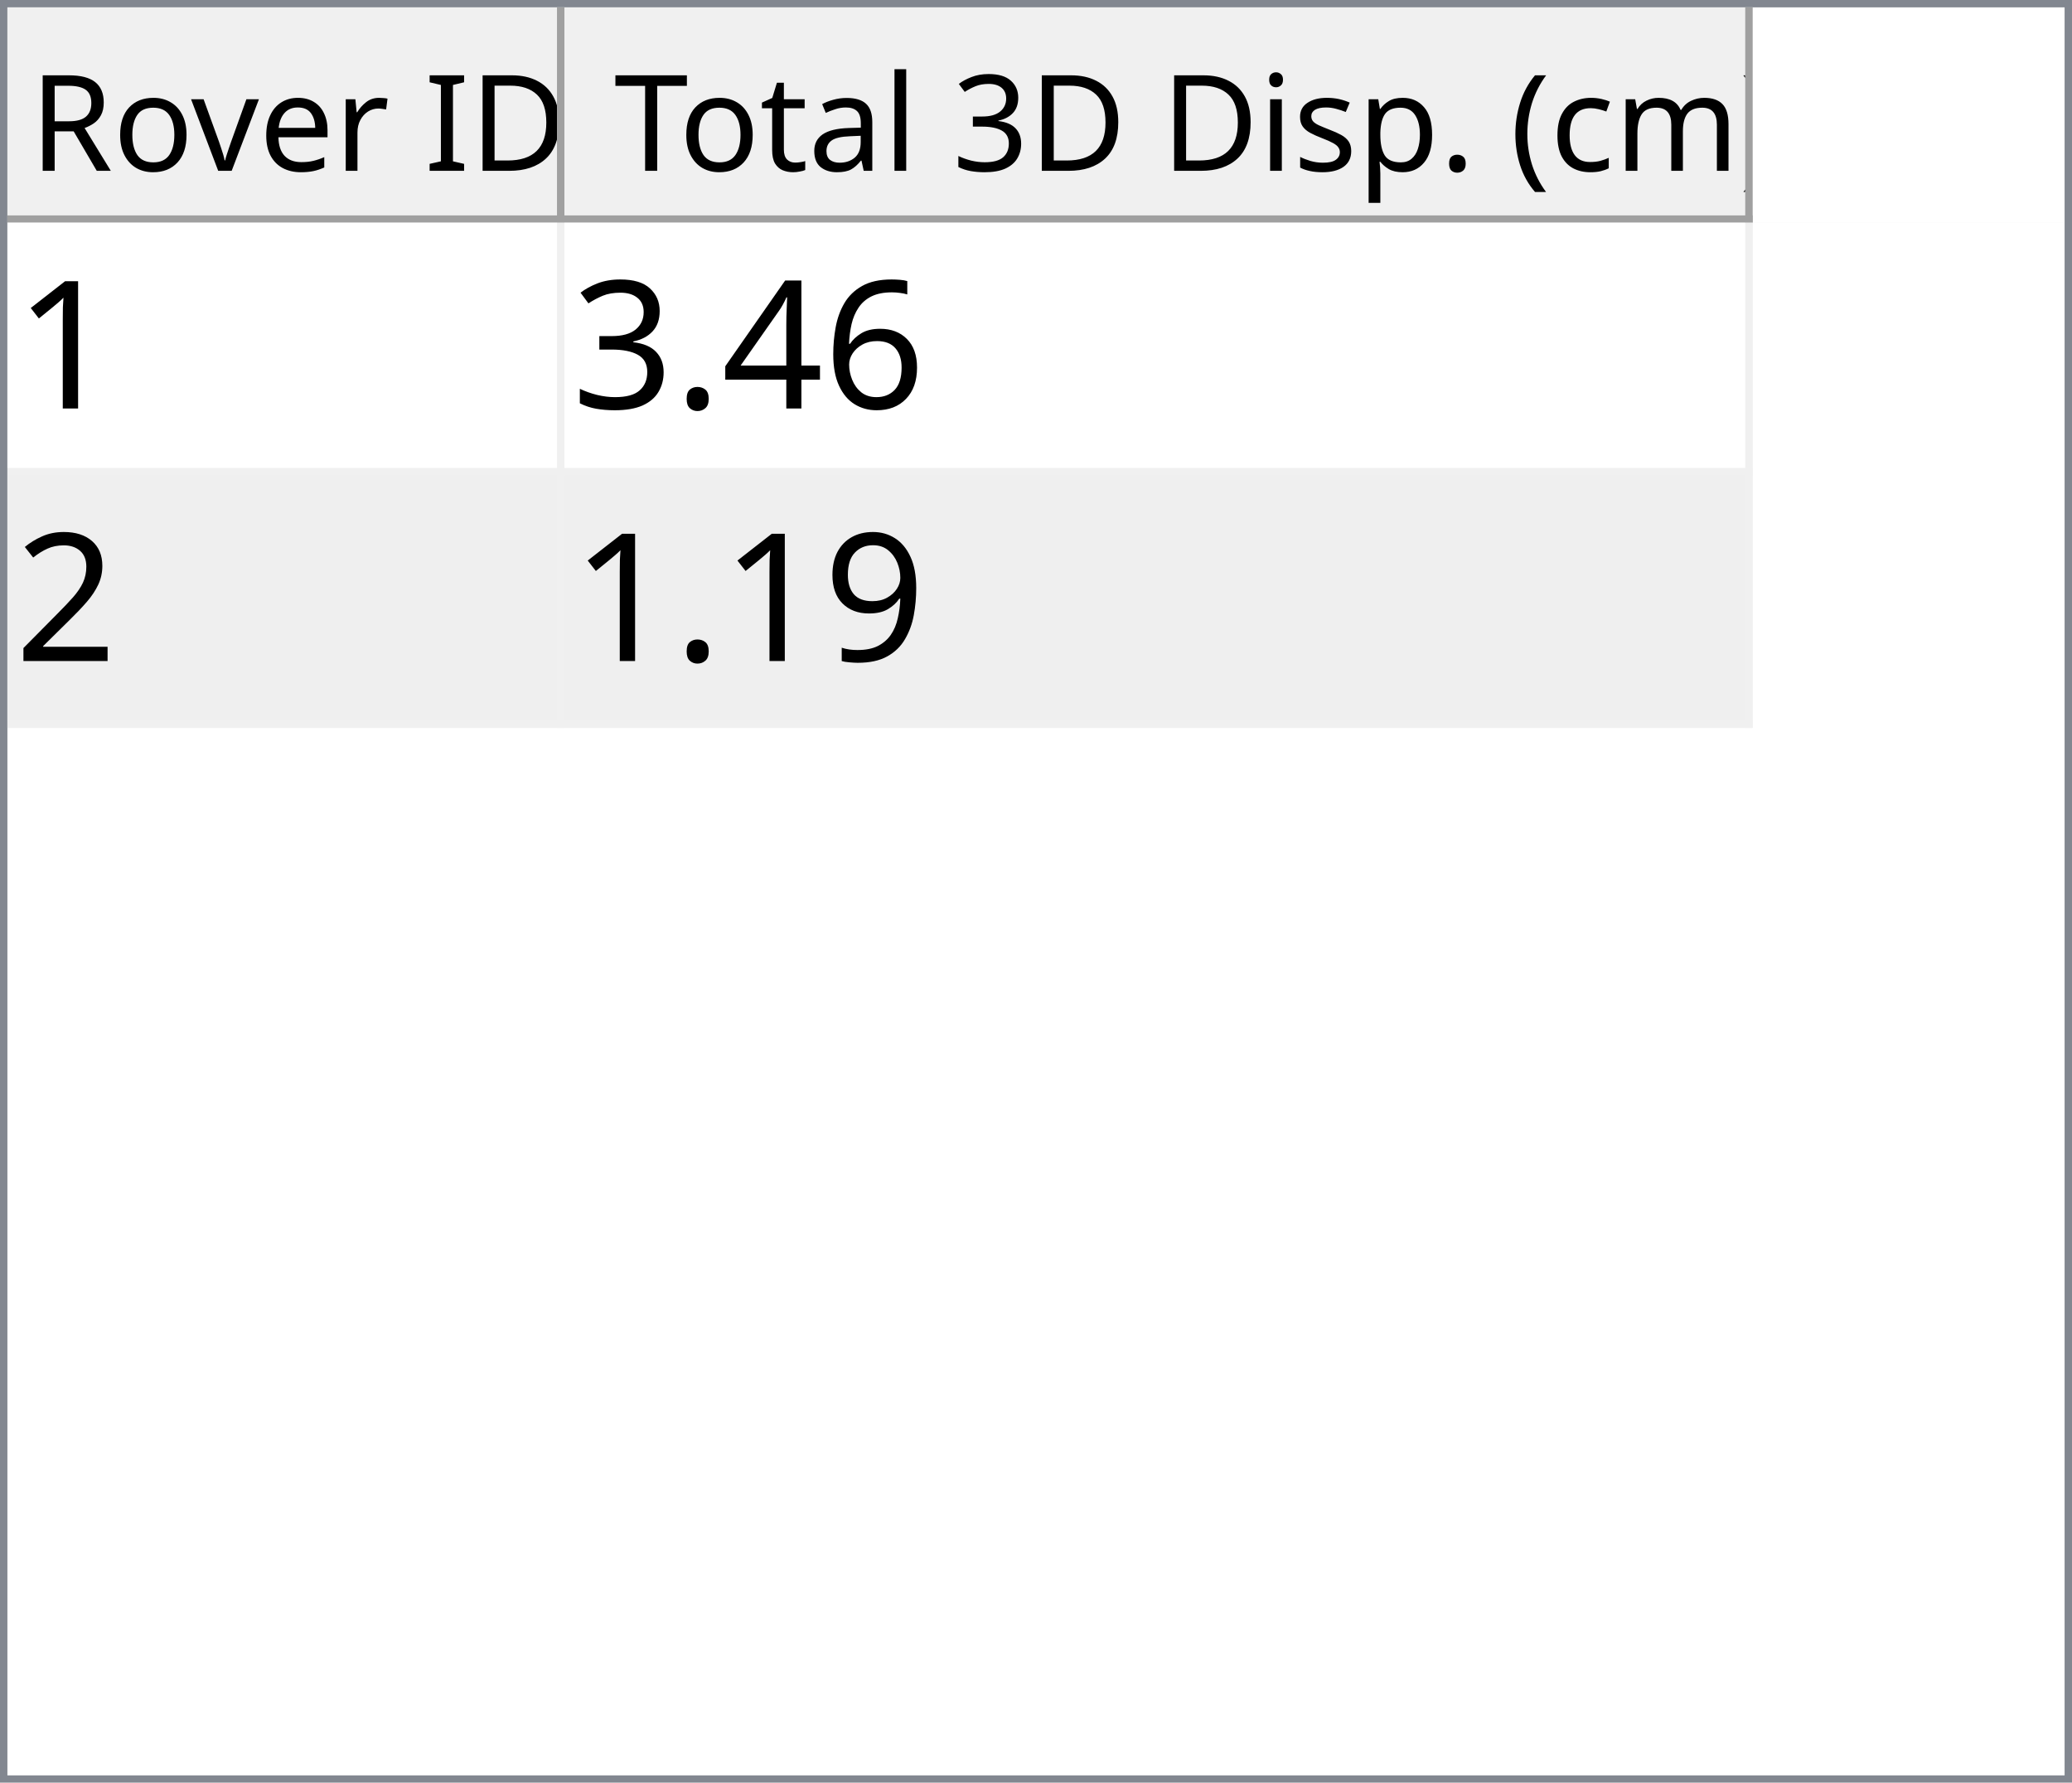
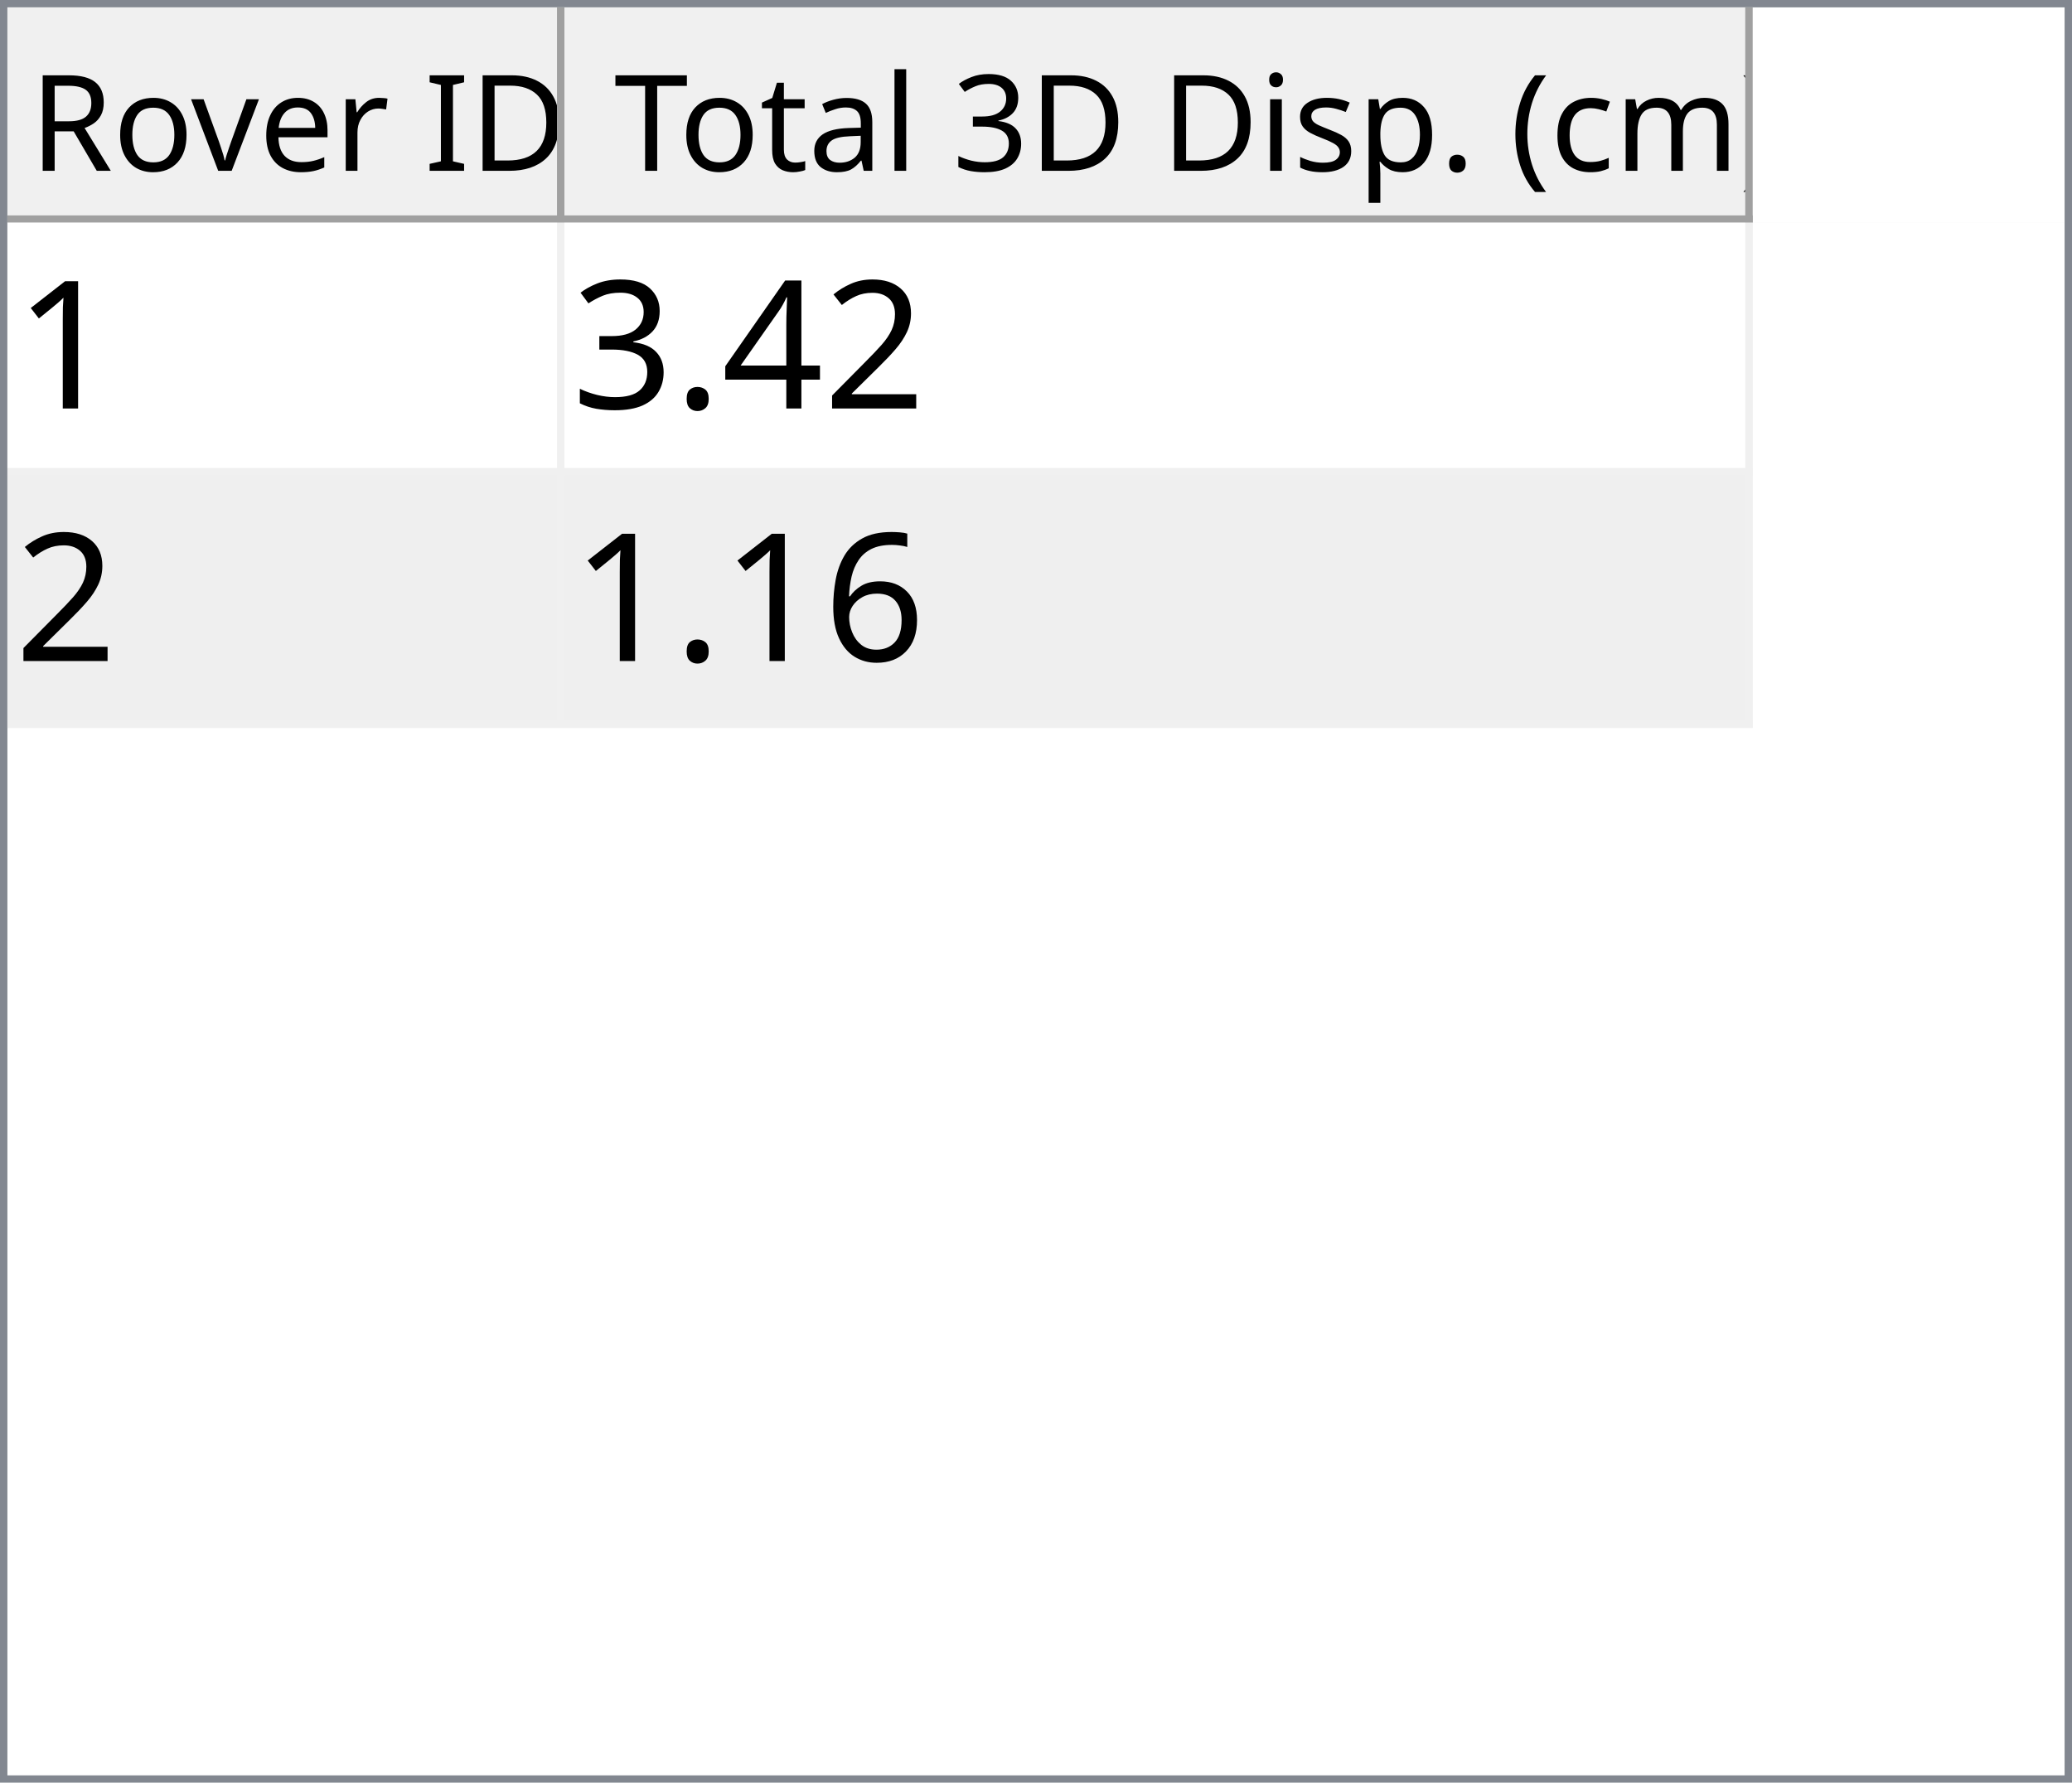
<svg xmlns="http://www.w3.org/2000/svg" style="fill-opacity:1; color-rendering:auto; color-interpolation:auto; text-rendering:auto; stroke:black; stroke-linecap:square; stroke-miterlimit:10; shape-rendering:auto; stroke-opacity:1; fill:black; stroke-dasharray:none; font-weight:normal; stroke-width:1; font-family:'Dialog'; font-style:normal; stroke-linejoin:miter; font-size:12px; stroke-dashoffset:0; image-rendering:auto;" width="279" height="240">
  <defs id="genericDefs" />
  <g>
    <defs id="defs1">
      <clipPath clipPathUnits="userSpaceOnUse" id="clipPath1">
        <path d="M0 0 L279 0 L279 240 L0 240 L0 0 Z" />
      </clipPath>
      <clipPath clipPathUnits="userSpaceOnUse" id="clipPath2">
        <path d="M0 0 L0 240 L279 240 L279 0 Z" />
      </clipPath>
      <clipPath clipPathUnits="userSpaceOnUse" id="clipPath3">
        <path d="M0 0 L0 29 L277 29 L277 0 Z" />
      </clipPath>
      <clipPath clipPathUnits="userSpaceOnUse" id="clipPath4">
        <path d="M0 0 L0 29 L75 29 L75 0 Z" />
      </clipPath>
      <clipPath clipPathUnits="userSpaceOnUse" id="clipPath5">
        <path d="M1 1 L1 28 L74 28 L74 1 Z" />
      </clipPath>
      <clipPath clipPathUnits="userSpaceOnUse" id="clipPath6">
        <path d="M0 0 L0 27 L73 27 L73 0 Z" />
      </clipPath>
      <clipPath clipPathUnits="userSpaceOnUse" id="clipPath7">
        <path d="M-0.5 -0.5 L-0.5 28.5 L74.5 28.5 L74.5 -0.5 Z" />
      </clipPath>
      <clipPath clipPathUnits="userSpaceOnUse" id="clipPath8">
        <path d="M0 0 L0 29 L160 29 L160 0 Z" />
      </clipPath>
      <clipPath clipPathUnits="userSpaceOnUse" id="clipPath9">
        <path d="M1 1 L1 28 L159 28 L159 1 Z" />
      </clipPath>
      <clipPath clipPathUnits="userSpaceOnUse" id="clipPath10">
        <path d="M0 0 L0 27 L158 27 L158 0 Z" />
      </clipPath>
      <clipPath clipPathUnits="userSpaceOnUse" id="clipPath11">
        <path d="M-0.5 -0.5 L-0.5 28.5 L159.5 28.5 L159.5 -0.5 Z" />
      </clipPath>
      <clipPath clipPathUnits="userSpaceOnUse" id="clipPath12">
        <path d="M0 0 L0 209 L277 209 L277 0 Z" />
      </clipPath>
      <clipPath clipPathUnits="userSpaceOnUse" id="clipPath13">
        <path d="M0 0 L0 68 L235 68 L235 0 Z" />
      </clipPath>
      <clipPath clipPathUnits="userSpaceOnUse" id="clipPath14">
        <path d="M-0.5 -0.5 L-0.5 67.5 L234.5 67.5 L234.5 -0.5 Z" />
      </clipPath>
      <clipPath clipPathUnits="userSpaceOnUse" id="clipPath15">
        <path d="M0 0 L0 33 L74 33 L74 0 Z" />
      </clipPath>
      <clipPath clipPathUnits="userSpaceOnUse" id="clipPath16">
        <path d="M0 0 L0 33 L159 33 L159 0 Z" />
      </clipPath>
      <font horiz-adv-x="64.551" id="font1">
        <font-face ascent="107.91" descent="25.098" units-per-em="100" style="font-style:normal; font-family:Segoe UI; font-weight:normal;" />
        <missing-glyph horiz-adv-x="64.551" d="M8.109 0 L8.109 68.266 L56.453 68.266 L56.453 0 L8.109 0 ZM15.328 7.234 L49.219 7.234 L49.219 61.031 L15.328 61.031 L15.328 7.234 Z" />
        <glyph unicode="D" horiz-adv-x="70.117" d="M9.188 0 L9.188 70.016 L28.516 70.016 Q65.531 70.016 65.531 35.891 Q65.531 19.672 55.25 9.836 Q44.969 0 27.734 0 L9.188 0 ZM17.391 62.594 L17.391 7.422 L27.828 7.422 Q41.609 7.422 49.273 14.797 Q56.938 22.172 56.938 35.688 Q56.938 62.594 28.328 62.594 L17.391 62.594 Z" />
        <glyph unicode="I" horiz-adv-x="26.611" d="M17.391 0 L9.188 0 L9.188 70.016 L17.391 70.016 L17.391 0 Z" />
        <glyph unicode=" " horiz-adv-x="27.393" d="" />
        <glyph unicode="r" horiz-adv-x="34.766" d="M34.188 41.891 Q32.078 43.5 28.125 43.5 Q23 43.5 19.555 38.672 Q16.109 33.844 16.109 25.484 L16.109 0 L8.109 0 L8.109 50 L16.109 50 L16.109 39.703 L16.312 39.703 Q18.016 44.969 21.531 47.922 Q25.047 50.875 29.391 50.875 Q32.516 50.875 34.188 50.203 L34.188 41.891 Z" />
        <glyph unicode="e" horiz-adv-x="52.295" d="M48.297 23 L12.984 23 Q13.188 14.656 17.484 10.109 Q21.781 5.562 29.297 5.562 Q37.75 5.562 44.828 11.141 L44.828 3.609 Q38.234 -1.172 27.391 -1.172 Q16.797 -1.172 10.742 5.641 Q4.688 12.453 4.688 24.812 Q4.688 36.469 11.305 43.82 Q17.922 51.172 27.734 51.172 Q37.547 51.172 42.922 44.828 Q48.297 38.484 48.297 27.203 L48.297 23 ZM40.094 29.781 Q40.047 36.719 36.75 40.578 Q33.453 44.438 27.594 44.438 Q21.922 44.438 17.969 40.383 Q14.016 36.328 13.094 29.781 L40.094 29.781 Z" />
        <glyph unicode="v" horiz-adv-x="47.9" d="M47.406 50 L27.484 0 L19.625 0 L0.688 50 L9.469 50 L22.172 13.672 Q23.578 9.672 23.922 6.688 L24.125 6.688 Q24.609 10.453 25.688 13.484 L38.969 50 L47.406 50 Z" />
        <glyph unicode="o" horiz-adv-x="58.594" d="M29 -1.172 Q17.922 -1.172 11.305 5.836 Q4.688 12.844 4.688 24.422 Q4.688 37.016 11.57 44.094 Q18.453 51.172 30.172 51.172 Q41.359 51.172 47.633 44.289 Q53.906 37.406 53.906 25.203 Q53.906 13.234 47.141 6.031 Q40.375 -1.172 29 -1.172 ZM29.594 44.438 Q21.875 44.438 17.383 39.188 Q12.891 33.938 12.891 24.703 Q12.891 15.828 17.43 10.695 Q21.969 5.562 29.594 5.562 Q37.359 5.562 41.531 10.594 Q45.703 15.625 45.703 24.906 Q45.703 34.281 41.531 39.359 Q37.359 44.438 29.594 44.438 Z" />
        <glyph unicode="R" horiz-adv-x="59.814" d="M59.375 0 L49.609 0 L37.891 19.625 Q36.281 22.359 34.766 24.289 Q33.25 26.219 31.664 27.438 Q30.078 28.656 28.25 29.219 Q26.422 29.781 24.125 29.781 L17.391 29.781 L17.391 0 L9.188 0 L9.188 70.016 L30.078 70.016 Q34.672 70.016 38.555 68.867 Q42.438 67.719 45.289 65.375 Q48.141 63.031 49.758 59.547 Q51.375 56.062 51.375 51.375 Q51.375 47.703 50.273 44.656 Q49.172 41.609 47.148 39.211 Q45.125 36.812 42.266 35.133 Q39.406 33.453 35.844 32.516 L35.844 32.328 Q37.594 31.547 38.891 30.547 Q40.188 29.547 41.359 28.18 Q42.531 26.812 43.68 25.078 Q44.828 23.344 46.234 21.047 L59.375 0 ZM17.391 62.594 L17.391 37.203 L28.516 37.203 Q31.594 37.203 34.203 38.133 Q36.812 39.062 38.719 40.797 Q40.625 42.531 41.703 45.047 Q42.781 47.562 42.781 50.688 Q42.781 56.297 39.141 59.445 Q35.5 62.594 28.609 62.594 L17.391 62.594 Z" />
        <glyph unicode=")" horiz-adv-x="30.176" d="M8.297 -15.922 L1.172 -15.922 Q16.406 2.344 16.406 26.812 Q16.406 51.469 1.078 70.016 L8.297 70.016 Q23.531 52.156 23.531 26.703 Q23.531 1.375 8.297 -15.922 Z" />
        <glyph unicode="m" horiz-adv-x="86.133" d="M79.109 0 L71.094 0 L71.094 28.719 Q71.094 37.016 68.531 40.727 Q65.969 44.438 59.906 44.438 Q54.781 44.438 51.195 39.75 Q47.609 35.062 47.609 28.516 L47.609 0 L39.594 0 L39.594 29.688 Q39.594 44.438 28.219 44.438 Q22.953 44.438 19.531 40.016 Q16.109 35.594 16.109 28.516 L16.109 0 L8.109 0 L8.109 50 L16.109 50 L16.109 42.094 L16.312 42.094 Q21.625 51.172 31.844 51.172 Q36.969 51.172 40.773 48.312 Q44.578 45.453 46 40.828 Q51.562 51.172 62.594 51.172 Q79.109 51.172 79.109 30.812 L79.109 0 Z" />
        <glyph unicode="c" horiz-adv-x="46.191" d="M42.188 2.297 Q36.422 -1.172 28.516 -1.172 Q17.828 -1.172 11.258 5.789 Q4.688 12.75 4.688 23.828 Q4.688 36.188 11.766 43.68 Q18.844 51.172 30.672 51.172 Q37.25 51.172 42.281 48.734 L42.281 40.531 Q36.719 44.438 30.375 44.438 Q22.703 44.438 17.797 38.945 Q12.891 33.453 12.891 24.516 Q12.891 15.719 17.508 10.641 Q22.125 5.562 29.891 5.562 Q36.422 5.562 42.188 9.906 L42.188 2.297 Z" />
        <glyph unicode="(" horiz-adv-x="30.176" d="M29.109 -15.922 L21.969 -15.922 Q6.844 1.375 6.844 26.703 Q6.844 52.156 21.969 70.016 L29.203 70.016 Q13.875 51.469 13.875 26.812 Q13.875 2.344 29.109 -15.922 Z" />
        <glyph unicode="." horiz-adv-x="21.68" d="M10.891 -1.078 Q8.641 -1.078 7.055 0.539 Q5.469 2.156 5.469 4.391 Q5.469 6.641 7.055 8.273 Q8.641 9.906 10.891 9.906 Q13.188 9.906 14.797 8.273 Q16.406 6.641 16.406 4.391 Q16.406 2.156 14.797 0.539 Q13.188 -1.078 10.891 -1.078 Z" />
        <glyph unicode="p" horiz-adv-x="58.789" d="M16.312 7.234 L16.109 7.234 L16.109 -23 L8.109 -23 L8.109 50 L16.109 50 L16.109 41.219 L16.312 41.219 Q22.219 51.172 33.594 51.172 Q43.266 51.172 48.688 44.461 Q54.109 37.75 54.109 26.469 Q54.109 13.922 48 6.375 Q41.891 -1.172 31.297 -1.172 Q21.578 -1.172 16.312 7.234 ZM16.109 27.391 L16.109 20.406 Q16.109 14.203 20.141 9.883 Q24.172 5.562 30.375 5.562 Q37.641 5.562 41.773 11.133 Q45.906 16.703 45.906 26.609 Q45.906 34.969 42.047 39.703 Q38.188 44.438 31.594 44.438 Q24.609 44.438 20.359 39.578 Q16.109 34.719 16.109 27.391 Z" />
        <glyph unicode="s" horiz-adv-x="42.432" d="M5.078 1.812 L5.078 10.406 Q11.625 5.562 19.484 5.562 Q30.031 5.562 30.031 12.594 Q30.031 14.594 29.125 15.992 Q28.219 17.391 26.68 18.461 Q25.141 19.531 23.07 20.383 Q21 21.234 18.609 22.172 Q15.281 23.484 12.766 24.828 Q10.25 26.172 8.57 27.859 Q6.891 29.547 6.031 31.695 Q5.172 33.844 5.172 36.719 Q5.172 40.234 6.789 42.945 Q8.406 45.656 11.086 47.484 Q13.766 49.312 17.211 50.242 Q20.656 51.172 24.312 51.172 Q30.812 51.172 35.938 48.922 L35.938 40.828 Q30.422 44.438 23.25 44.438 Q21 44.438 19.195 43.922 Q17.391 43.406 16.094 42.477 Q14.797 41.547 14.086 40.258 Q13.375 38.969 13.375 37.406 Q13.375 35.453 14.086 34.133 Q14.797 32.812 16.164 31.789 Q17.531 30.766 19.484 29.938 Q21.438 29.109 23.922 28.125 Q27.25 26.859 29.883 25.516 Q32.516 24.172 34.375 22.484 Q36.234 20.797 37.234 18.602 Q38.234 16.406 38.234 13.375 Q38.234 9.672 36.602 6.938 Q34.969 4.203 32.234 2.398 Q29.5 0.594 25.93 -0.289 Q22.359 -1.172 18.453 -1.172 Q10.75 -1.172 5.078 1.812 Z" />
        <glyph unicode="i" horiz-adv-x="24.219" d="M12.203 62.703 Q10.062 62.703 8.547 64.164 Q7.031 65.625 7.031 67.875 Q7.031 70.125 8.547 71.609 Q10.062 73.094 12.203 73.094 Q14.406 73.094 15.945 71.609 Q17.484 70.125 17.484 67.875 Q17.484 65.719 15.945 64.211 Q14.406 62.703 12.203 62.703 ZM16.109 0 L8.109 0 L8.109 50 L16.109 50 L16.109 0 Z" />
        <glyph unicode="3" horiz-adv-x="53.906" d="M46.531 19.828 Q46.531 15.094 44.75 11.211 Q42.969 7.328 39.719 4.57 Q36.469 1.812 31.93 0.297 Q27.391 -1.219 21.922 -1.219 Q11.922 -1.219 6 2.594 L6 11.188 Q13.094 5.609 22.219 5.609 Q25.875 5.609 28.828 6.539 Q31.781 7.469 33.906 9.227 Q36.031 10.984 37.18 13.477 Q38.328 15.969 38.328 19.094 Q38.328 32.812 18.797 32.812 L12.984 32.812 L12.984 39.594 L18.5 39.594 Q35.797 39.594 35.797 52.484 Q35.797 64.406 22.609 64.406 Q15.188 64.406 8.688 59.422 L8.688 67.188 Q15.375 71.188 24.609 71.188 Q29 71.188 32.57 69.969 Q36.141 68.75 38.68 66.555 Q41.219 64.359 42.609 61.281 Q44 58.203 44 54.5 Q44 40.672 30.031 36.719 L30.031 36.531 Q33.594 36.141 36.625 34.797 Q39.656 33.453 41.852 31.305 Q44.047 29.156 45.289 26.25 Q46.531 23.344 46.531 19.828 Z" />
        <glyph unicode="l" horiz-adv-x="24.219" d="M16.109 0 L8.109 0 L8.109 74.031 L16.109 74.031 L16.109 0 Z" />
        <glyph unicode="a" horiz-adv-x="50.879" d="M43.891 0 L35.891 0 L35.891 7.812 L35.688 7.812 Q30.469 -1.172 20.312 -1.172 Q12.844 -1.172 8.617 2.781 Q4.391 6.734 4.391 13.281 Q4.391 27.297 20.906 29.594 L35.891 31.688 Q35.891 44.438 25.594 44.438 Q16.547 44.438 9.281 38.281 L9.281 46.484 Q16.656 51.172 26.266 51.172 Q43.891 51.172 43.891 32.516 L43.891 0 ZM35.891 25.297 L23.828 23.641 Q18.266 22.859 15.43 20.875 Q12.594 18.891 12.594 13.875 Q12.594 10.203 15.211 7.883 Q17.828 5.562 22.172 5.562 Q28.125 5.562 32.008 9.742 Q35.891 13.922 35.891 20.312 L35.891 25.297 Z" />
        <glyph unicode="t" horiz-adv-x="33.887" d="M31.297 0.484 Q28.469 -1.078 23.828 -1.078 Q10.688 -1.078 10.688 13.578 L10.688 43.172 L2.094 43.172 L2.094 50 L10.688 50 L10.688 62.203 L18.703 64.797 L18.703 50 L31.297 50 L31.297 43.172 L18.703 43.172 L18.703 14.984 Q18.703 9.969 20.414 7.82 Q22.125 5.672 26.078 5.672 Q29.109 5.672 31.297 7.328 L31.297 0.484 Z" />
        <glyph unicode="T" horiz-adv-x="52.393" d="M50.594 62.594 L30.375 62.594 L30.375 0 L22.172 0 L22.172 62.594 L2 62.594 L2 70.016 L50.594 70.016 L50.594 62.594 Z" />
      </font>
      <font horiz-adv-x="75.0" id="font2">
        <font-face ascent="100.537" descent="21.973" units-per-em="100" style="font-style:normal; font-family:sans-serif; font-weight:normal;" />
        <missing-glyph horiz-adv-x="75.0" d="M12.5 0 L12.5 62.5 L62.5 62.5 L62.5 0 L12.5 0 ZM14.062 1.562 L60.938 1.562 L60.938 60.938 L14.062 60.938 L14.062 1.562 Z" />
        <glyph unicode="1" horiz-adv-x="55.615" d="M37.25 0 L28.469 0 L28.469 56 Q25.297 52.984 20.141 49.953 Q14.984 46.922 10.891 45.406 L10.891 53.906 Q18.266 57.375 23.781 62.305 Q29.297 67.234 31.594 71.875 L37.25 71.875 L37.25 0 Z" />
-         <glyph unicode="6" horiz-adv-x="55.615" d="M49.75 54.047 L41.016 53.375 Q39.844 58.547 37.703 60.891 Q34.125 64.656 28.906 64.656 Q24.703 64.656 21.531 62.312 Q17.391 59.281 14.992 53.469 Q12.594 47.656 12.5 36.922 Q15.672 41.75 20.266 44.094 Q24.859 46.438 29.891 46.438 Q38.672 46.438 44.852 39.969 Q51.031 33.5 51.031 23.25 Q51.031 16.5 48.125 10.719 Q45.219 4.938 40.141 1.859 Q35.062 -1.219 28.609 -1.219 Q17.625 -1.219 10.695 6.859 Q3.766 14.938 3.766 33.5 Q3.766 54.25 11.422 63.672 Q18.109 71.875 29.438 71.875 Q37.891 71.875 43.289 67.141 Q48.688 62.406 49.75 54.047 ZM13.875 23.188 Q13.875 18.656 15.797 14.508 Q17.719 10.359 21.188 8.18 Q24.656 6 28.469 6 Q34.031 6 38.039 10.492 Q42.047 14.984 42.047 22.703 Q42.047 30.125 38.086 34.398 Q34.125 38.672 28.125 38.672 Q22.172 38.672 18.023 34.398 Q13.875 30.125 13.875 23.188 Z" />
+         <glyph unicode="2" horiz-adv-x="55.615" d="M50.344 8.453 L50.344 0 L3.031 0 Q2.938 3.172 4.047 6.109 Q5.859 10.938 9.836 15.625 Q13.812 20.312 21.344 26.469 Q33.016 36.031 37.117 41.625 Q41.219 47.219 41.219 52.203 Q41.219 57.422 37.477 61.008 Q33.734 64.594 27.734 64.594 Q21.391 64.594 17.578 60.789 Q13.766 56.984 13.719 50.25 L4.688 51.172 Q5.609 61.281 11.664 66.578 Q17.719 71.875 27.938 71.875 Q38.234 71.875 44.242 66.164 Q50.25 60.453 50.25 52 Q50.25 47.703 48.492 43.555 Q46.734 39.406 42.656 34.812 Q38.578 30.219 29.109 22.219 Q21.188 15.578 18.945 13.211 Q16.703 10.844 15.234 8.453 L50.344 8.453 Z" />
        <glyph unicode="4" horiz-adv-x="55.615" d="M32.328 0 L32.328 17.141 L1.266 17.141 L1.266 25.203 L33.938 71.578 L41.109 71.578 L41.109 25.203 L50.781 25.203 L50.781 17.141 L41.109 17.141 L41.109 0 L32.328 0 ZM32.328 25.203 L32.328 57.469 L9.906 25.203 L32.328 25.203 Z" />
        <glyph unicode="." horiz-adv-x="27.783" d="M9.078 0 L9.078 10.016 L19.094 10.016 L19.094 0 L9.078 0 Z" />
        <glyph unicode="3" horiz-adv-x="55.615" d="M4.203 18.891 L12.984 20.062 Q14.5 12.594 18.141 9.297 Q21.781 6 27 6 Q33.203 6 37.477 10.297 Q41.75 14.594 41.75 20.953 Q41.75 27 37.797 30.93 Q33.844 34.859 27.734 34.859 Q25.25 34.859 21.531 33.891 L22.516 41.609 Q23.391 41.5 23.922 41.5 Q29.547 41.5 34.039 44.43 Q38.531 47.359 38.531 53.469 Q38.531 58.297 35.258 61.477 Q31.984 64.656 26.812 64.656 Q21.688 64.656 18.266 61.43 Q14.844 58.203 13.875 51.766 L5.078 53.328 Q6.688 62.156 12.398 67.016 Q18.109 71.875 26.609 71.875 Q32.469 71.875 37.398 69.359 Q42.328 66.844 44.945 62.5 Q47.562 58.156 47.562 53.266 Q47.562 48.641 45.07 44.828 Q42.578 41.016 37.703 38.766 Q44.047 37.312 47.562 32.695 Q51.078 28.078 51.078 21.141 Q51.078 11.766 44.242 5.25 Q37.406 -1.266 26.953 -1.266 Q17.531 -1.266 11.305 4.352 Q5.078 9.969 4.203 18.891 Z" />
-         <glyph unicode="2" horiz-adv-x="55.615" d="M50.344 8.453 L50.344 0 L3.031 0 Q2.938 3.172 4.047 6.109 Q5.859 10.938 9.836 15.625 Q13.812 20.312 21.344 26.469 Q33.016 36.031 37.117 41.625 Q41.219 47.219 41.219 52.203 Q41.219 57.422 37.477 61.008 Q33.734 64.594 27.734 64.594 Q21.391 64.594 17.578 60.789 Q13.766 56.984 13.719 50.25 L4.688 51.172 Q5.609 61.281 11.664 66.578 Q17.719 71.875 27.938 71.875 Q38.234 71.875 44.242 66.164 Q50.25 60.453 50.25 52 Q50.25 47.703 48.492 43.555 Q46.734 39.406 42.656 34.812 Q38.578 30.219 29.109 22.219 Q21.188 15.578 18.945 13.211 Q16.703 10.844 15.234 8.453 L50.344 8.453 Z" />
-         <glyph unicode="9" horiz-adv-x="55.615" d="M5.469 16.547 L13.922 17.328 Q14.984 11.375 18.016 8.688 Q21.047 6 25.781 6 Q29.828 6 32.883 7.859 Q35.938 9.719 37.891 12.82 Q39.844 15.922 41.164 21.195 Q42.484 26.469 42.484 31.938 Q42.484 32.516 42.438 33.688 Q39.797 29.5 35.234 26.883 Q30.672 24.266 25.344 24.266 Q16.453 24.266 10.305 30.711 Q4.156 37.156 4.156 47.703 Q4.156 58.594 10.578 65.234 Q17 71.875 26.656 71.875 Q33.641 71.875 39.43 68.117 Q45.219 64.359 48.219 57.398 Q51.219 50.438 51.219 37.25 Q51.219 23.531 48.242 15.406 Q45.266 7.281 39.383 3.031 Q33.5 -1.219 25.594 -1.219 Q17.188 -1.219 11.867 3.445 Q6.547 8.109 5.469 16.547 ZM41.453 48.141 Q41.453 55.719 37.43 60.156 Q33.406 64.594 27.734 64.594 Q21.875 64.594 17.531 59.812 Q13.188 55.031 13.188 47.406 Q13.188 40.578 17.312 36.305 Q21.438 32.031 27.484 32.031 Q33.594 32.031 37.523 36.305 Q41.453 40.578 41.453 48.141 Z" />
+         <glyph unicode="6" horiz-adv-x="55.615" d="M49.75 54.047 L41.016 53.375 Q39.844 58.547 37.703 60.891 Q34.125 64.656 28.906 64.656 Q24.703 64.656 21.531 62.312 Q17.391 59.281 14.992 53.469 Q12.594 47.656 12.5 36.922 Q15.672 41.75 20.266 44.094 Q24.859 46.438 29.891 46.438 Q38.672 46.438 44.852 39.969 Q51.031 33.5 51.031 23.25 Q51.031 16.5 48.125 10.719 Q45.219 4.938 40.141 1.859 Q35.062 -1.219 28.609 -1.219 Q17.625 -1.219 10.695 6.859 Q3.766 14.938 3.766 33.5 Q3.766 54.25 11.422 63.672 Q18.109 71.875 29.438 71.875 Q37.891 71.875 43.289 67.141 Q48.688 62.406 49.75 54.047 ZM13.875 23.188 Q13.875 18.656 15.797 14.508 Q17.719 10.359 21.188 8.18 Q24.656 6 28.469 6 Q34.031 6 38.039 10.492 Q42.047 14.984 42.047 22.703 Q42.047 30.125 38.086 34.398 Q34.125 38.672 28.125 38.672 Q22.172 38.672 18.023 34.398 Q13.875 30.125 13.875 23.188 Z" />
      </font>
    </defs>
    <g style="fill:white; stroke:white;">
      <rect x="0" y="0" width="279" style="clip-path:url(#clipPath1); stroke:none;" height="240" />
    </g>
    <g style="fill:white; text-rendering:optimizeSpeed; color-rendering:optimizeSpeed; image-rendering:optimizeSpeed; shape-rendering:crispEdges; stroke:white; color-interpolation:sRGB;">
      <rect x="0" width="279" height="240" y="0" style="stroke:none;" />
      <path style="stroke:none;" d="M0 240 L279 240 L279 0 L0 0 Z" />
    </g>
    <g style="fill:rgb(240,240,240); font-size:18px; font-family:'Segoe UI'; stroke:rgb(240,240,240);">
      <rect x="0" y="0" width="279" style="clip-path:url(#clipPath2); stroke:none;" height="240" />
    </g>
    <g style="fill:rgb(130,135,144); font-size:18px; font-family:'Segoe UI'; stroke:rgb(130,135,144);">
      <path d="M0 0 L279 0 L279 240 L0 240 L0 0 ZM1 1 L278 1 L278 239 L1 239 L1 1 Z" style="fill-rule:evenodd; clip-path:url(#clipPath2); stroke:none;" />
    </g>
    <g style="fill:white; font-size:18px; font-family:'Segoe UI'; stroke:white;" transform="translate(1,1)">
      <rect x="0" y="0" width="277" style="clip-path:url(#clipPath3); stroke:none;" height="29" />
    </g>
    <g style="fill:rgb(240,240,240); font-size:18px; font-family:'Segoe UI'; stroke:rgb(240,240,240);" transform="translate(1,1)">
      <rect x="0" y="0" width="75" style="clip-path:url(#clipPath4); stroke:none;" height="29" />
    </g>
    <g style="font-family:'Segoe UI'; font-size:18px;" transform="translate(2,2)">
      <text x="2" xml:space="preserve" y="21" style="clip-path:url(#clipPath6); stroke:none;">Rover ID</text>
    </g>
    <g transform="translate(1.5,1.5)" style="fill:rgb(160,160,160); font-size:18px; font-family:'Segoe UI'; stroke:rgb(160,160,160); stroke-linejoin:bevel;">
      <line x1="74" x2="74" y1="0" style="fill:none; clip-path:url(#clipPath7);" y2="28" />
    </g>
    <g transform="matrix(1,0,0,1,1,1) translate(0.5,0.5)" style="fill:rgb(160,160,160); font-size:18px; font-family:'Segoe UI'; stroke:rgb(160,160,160); stroke-linejoin:bevel;">
      <line x1="0" x2="74" y1="28" style="fill:none; clip-path:url(#clipPath7);" y2="28" />
    </g>
    <g style="fill:rgb(240,240,240); font-size:18px; font-family:'Segoe UI'; stroke:rgb(240,240,240);" transform="translate(76,1)">
      <rect x="0" y="0" width="160" style="clip-path:url(#clipPath8); stroke:none;" height="29" />
    </g>
    <g style="font-family:'Segoe UI'; font-size:18px;" transform="translate(77,2)">
      <text x="1" xml:space="preserve" y="21" style="clip-path:url(#clipPath10); stroke:none;"> Total 3D Disp. (cm)</text>
    </g>
    <g transform="translate(76.5,1.5)" style="fill:rgb(160,160,160); font-size:18px; font-family:'Segoe UI'; stroke:rgb(160,160,160); stroke-linejoin:bevel;">
      <line x1="159" x2="159" y1="0" style="fill:none; clip-path:url(#clipPath11);" y2="28" />
    </g>
    <g transform="matrix(1,0,0,1,76,1) translate(0.5,0.5)" style="fill:rgb(160,160,160); font-size:18px; font-family:'Segoe UI'; stroke:rgb(160,160,160); stroke-linejoin:bevel;">
      <line x1="0" x2="159" y1="28" style="fill:none; clip-path:url(#clipPath11);" y2="28" />
    </g>
    <g style="fill:white; font-size:18px; font-family:'Segoe UI'; stroke:white;" transform="translate(1,30)">
      <rect x="0" y="0" width="277" style="clip-path:url(#clipPath12); stroke:none;" height="209" />
    </g>
    <g style="fill:rgb(240,240,240); font-size:24px; font-family:sans-serif; stroke:rgb(240,240,240);" transform="translate(1,30)">
      <rect x="0" y="0" width="235" style="clip-path:url(#clipPath13); stroke:none;" height="68" />
      <line transform="translate(0.5,0.5)" x1="0" x2="234" y1="33" style="clip-path:url(#clipPath14); fill:none; stroke-linejoin:bevel;" y2="33" />
    </g>
    <g transform="matrix(1,0,0,1,1,30) translate(0.5,0.5)" style="fill:rgb(240,240,240); font-size:24px; font-family:sans-serif; stroke:rgb(240,240,240); stroke-linejoin:bevel;">
      <line x1="0" x2="234" y1="67" style="fill:none; clip-path:url(#clipPath14);" y2="67" />
    </g>
    <g transform="matrix(1,0,0,1,1,30) translate(0.5,0.5)" style="fill:rgb(240,240,240); font-size:24px; font-family:sans-serif; stroke:rgb(240,240,240); stroke-linejoin:bevel;">
      <line x1="74" x2="74" y1="0" style="fill:none; clip-path:url(#clipPath14);" y2="67" />
    </g>
    <g transform="matrix(1,0,0,1,1,30) translate(0.5,0.5)" style="fill:rgb(240,240,240); font-size:24px; font-family:sans-serif; stroke:rgb(240,240,240); stroke-linejoin:bevel;">
      <line x1="234" x2="234" y1="0" style="fill:none; clip-path:url(#clipPath14);" y2="67" />
    </g>
    <g style="fill:white; font-size:24px; font-family:sans-serif; stroke:white;" transform="matrix(1,0,0,1,1,30)">
      <rect x="0" y="0" width="74" style="clip-path:url(#clipPath15); stroke:none;" height="33" />
      <text x="1" y="25" style="fill:black; clip-path:url(#clipPath15); stroke:none;" xml:space="preserve">1</text>
    </g>
    <g style="fill:white; font-size:24px; font-family:sans-serif; stroke:white;" transform="matrix(1,0,0,1,1,30) translate(75,0)">
      <rect x="0" y="0" width="159" style="clip-path:url(#clipPath16); stroke:none;" height="33" />
-       <text x="1" y="25" style="fill:black; clip-path:url(#clipPath16); stroke:none;" xml:space="preserve">3.46</text>
+       <text x="1" y="25" style="fill:black; clip-path:url(#clipPath16); stroke:none;" xml:space="preserve">3.42</text>
    </g>
    <g style="fill:rgb(239,239,239); font-size:24px; font-family:sans-serif; stroke:rgb(239,239,239);" transform="matrix(1,0,0,1,1,30) translate(0,34)">
      <rect x="0" y="0" width="74" style="clip-path:url(#clipPath15); stroke:none;" height="33" />
      <text x="1" y="25" style="fill:black; clip-path:url(#clipPath15); stroke:none;" xml:space="preserve">2</text>
    </g>
    <g style="fill:rgb(239,239,239); font-size:24px; font-family:sans-serif; stroke:rgb(239,239,239);" transform="matrix(1,0,0,1,1,30) translate(75,34)">
      <rect x="0" y="0" width="159" style="clip-path:url(#clipPath16); stroke:none;" height="33" />
-       <text x="1" y="25" style="fill:black; clip-path:url(#clipPath16); stroke:none;" xml:space="preserve">1.19</text>
+       <text x="1" y="25" style="fill:black; clip-path:url(#clipPath16); stroke:none;" xml:space="preserve">1.16</text>
    </g>
  </g>
</svg>
